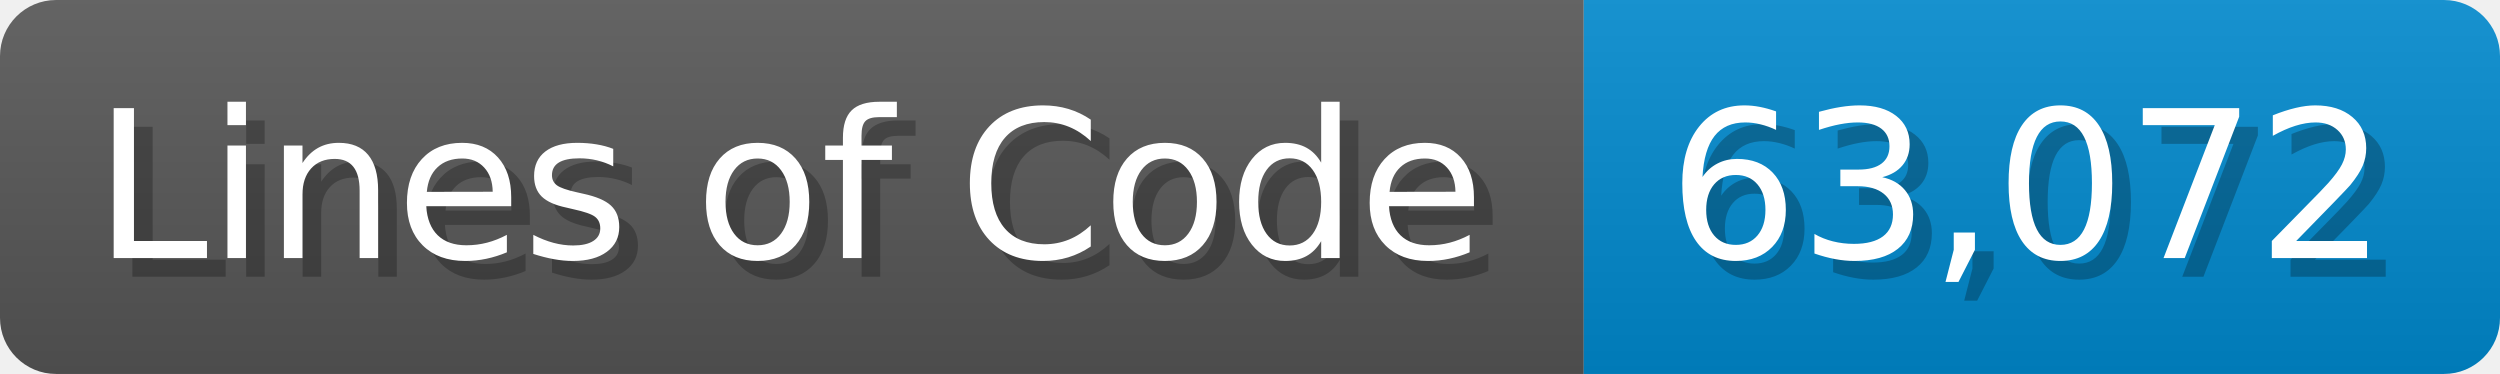
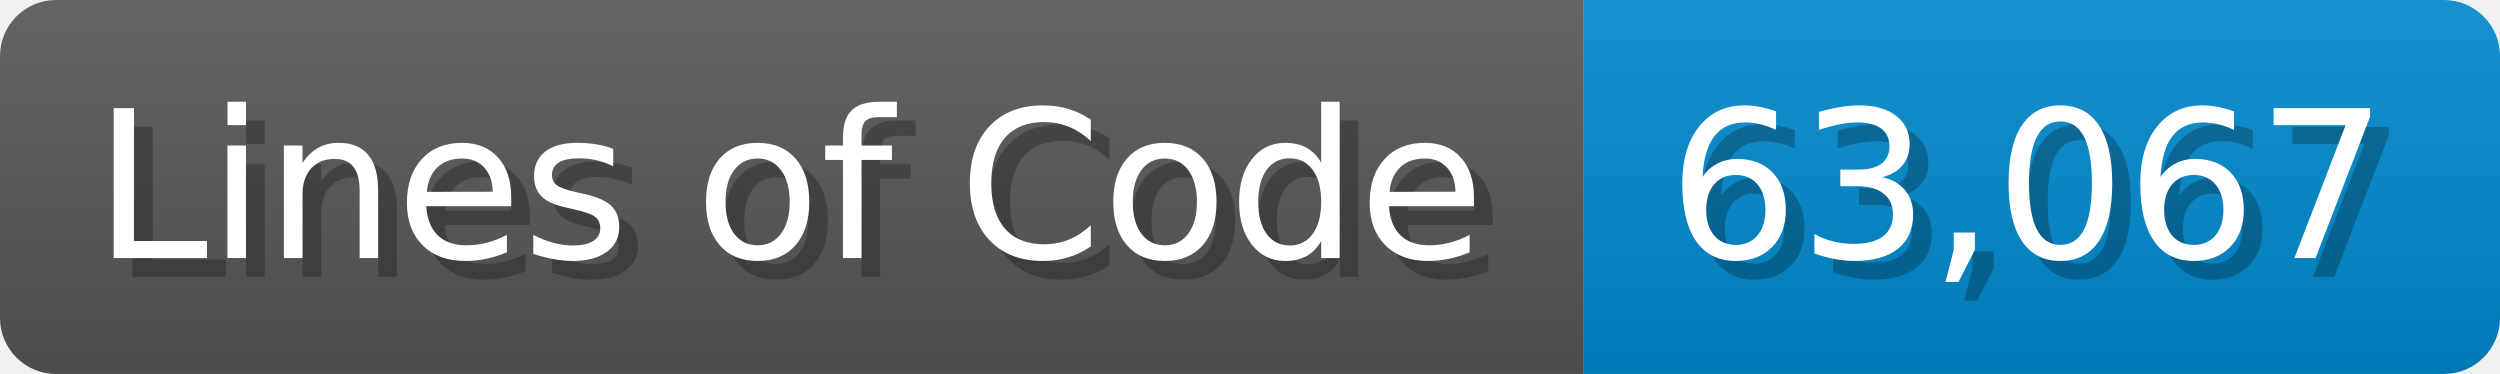
<svg xmlns="http://www.w3.org/2000/svg" width="133.7" height="20" viewBox="0 0 1337 200">
  <linearGradient id="a" x2="0" y2="100%">
    <stop offset="0" stop-opacity=".1" stop-color="#EEE" />
    <stop offset="1" stop-opacity=".1" />
  </linearGradient>
  <mask id="m">
    <rect width="1337" height="200" rx="30" fill="#FFF" />
  </mask>
  <g mask="url(#m)">
    <rect width="847" height="200" fill="#555" />
    <rect width="490" height="200" fill="#08C" x="847" />
    <rect width="1337" height="200" fill="url(#a)" />
  </g>
  <g fill="#fff" text-anchor="start" font-family="Verdana,DejaVu Sans,sans-serif" font-size="110">
    <text x="60" y="148" textLength="747" fill="#000" opacity="0.25">Lines of Code</text>
    <text x="50" y="138" textLength="747">Lines of Code</text>
-     <text x="902" y="148" textLength="390" fill="#000" opacity="0.25">63,072</text>
-     <text x="892" y="138" textLength="390">63,072</text>
+     <text x="902" y="148" textLength="390" fill="#000" opacity="0.25">63,067</text>
+     <text x="892" y="138" textLength="390">63,067</text>
  </g>
</svg>
